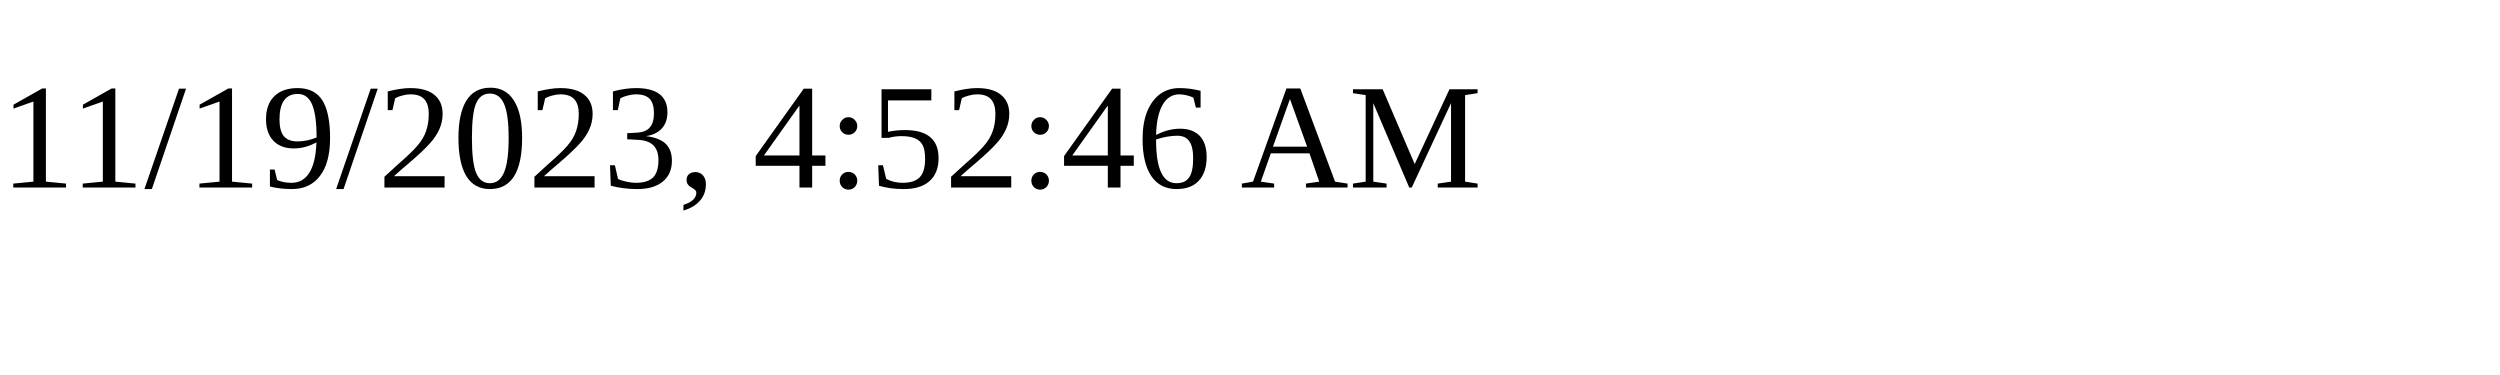
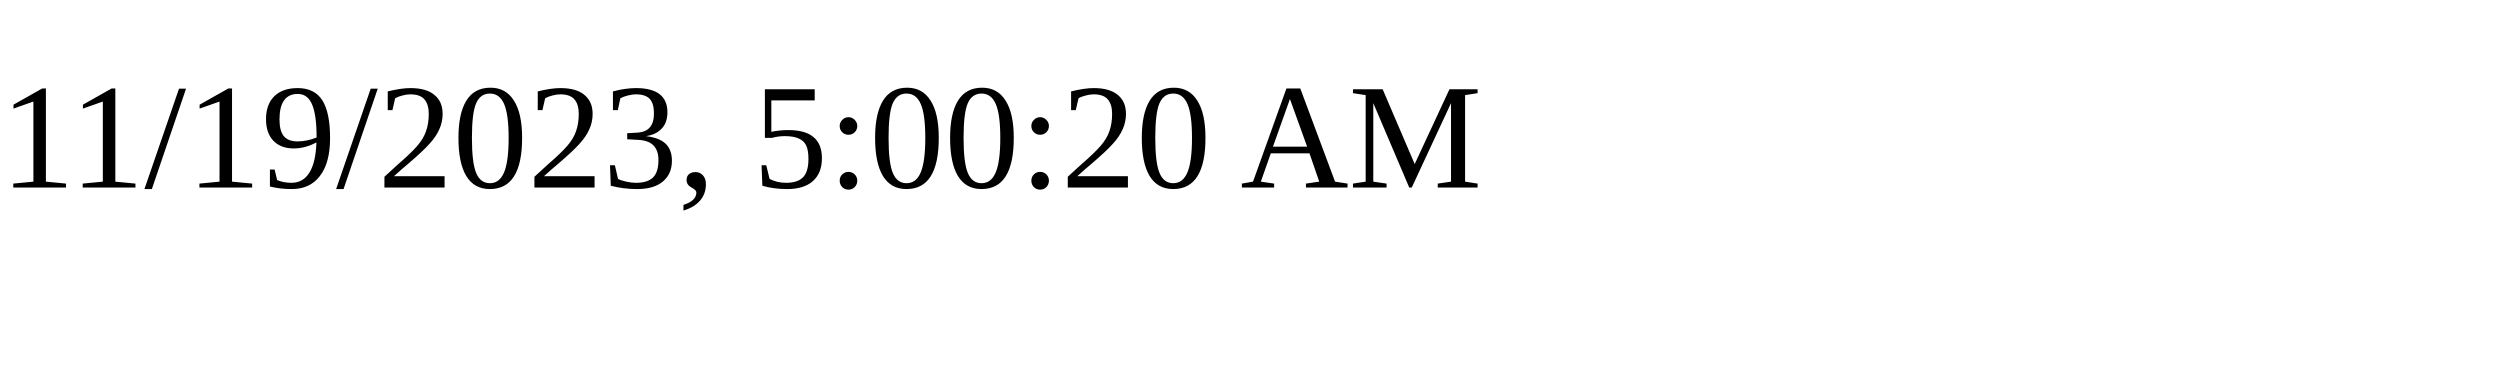
<svg xmlns="http://www.w3.org/2000/svg" height="30" width="200">
-   <text x="0" y="15">11/19/2023, 4:52:46 AM</text>
+   <text x="0" y="15">11/19/2023, 5:00:20 AM</text>
</svg>
